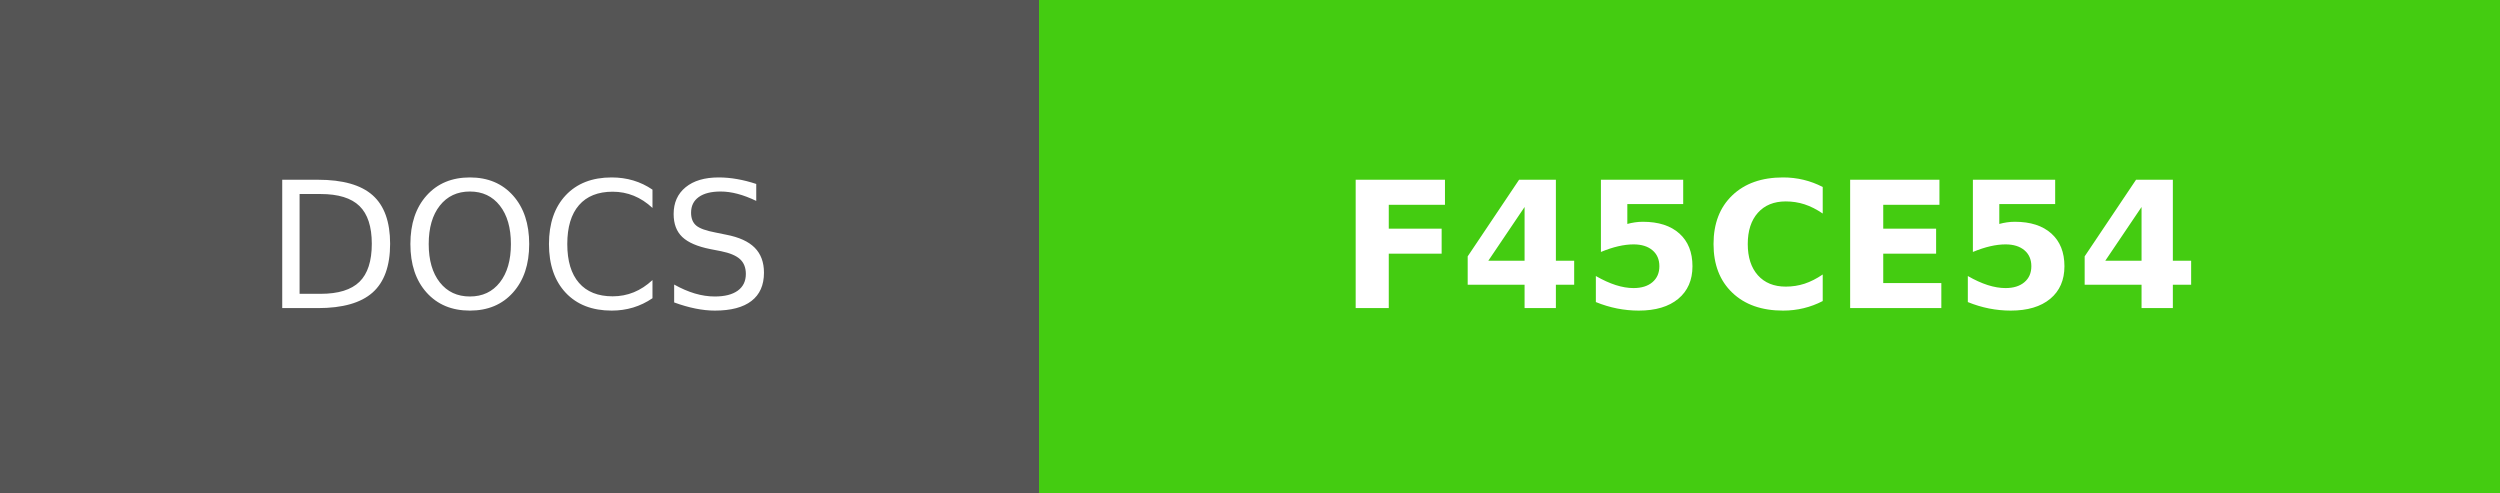
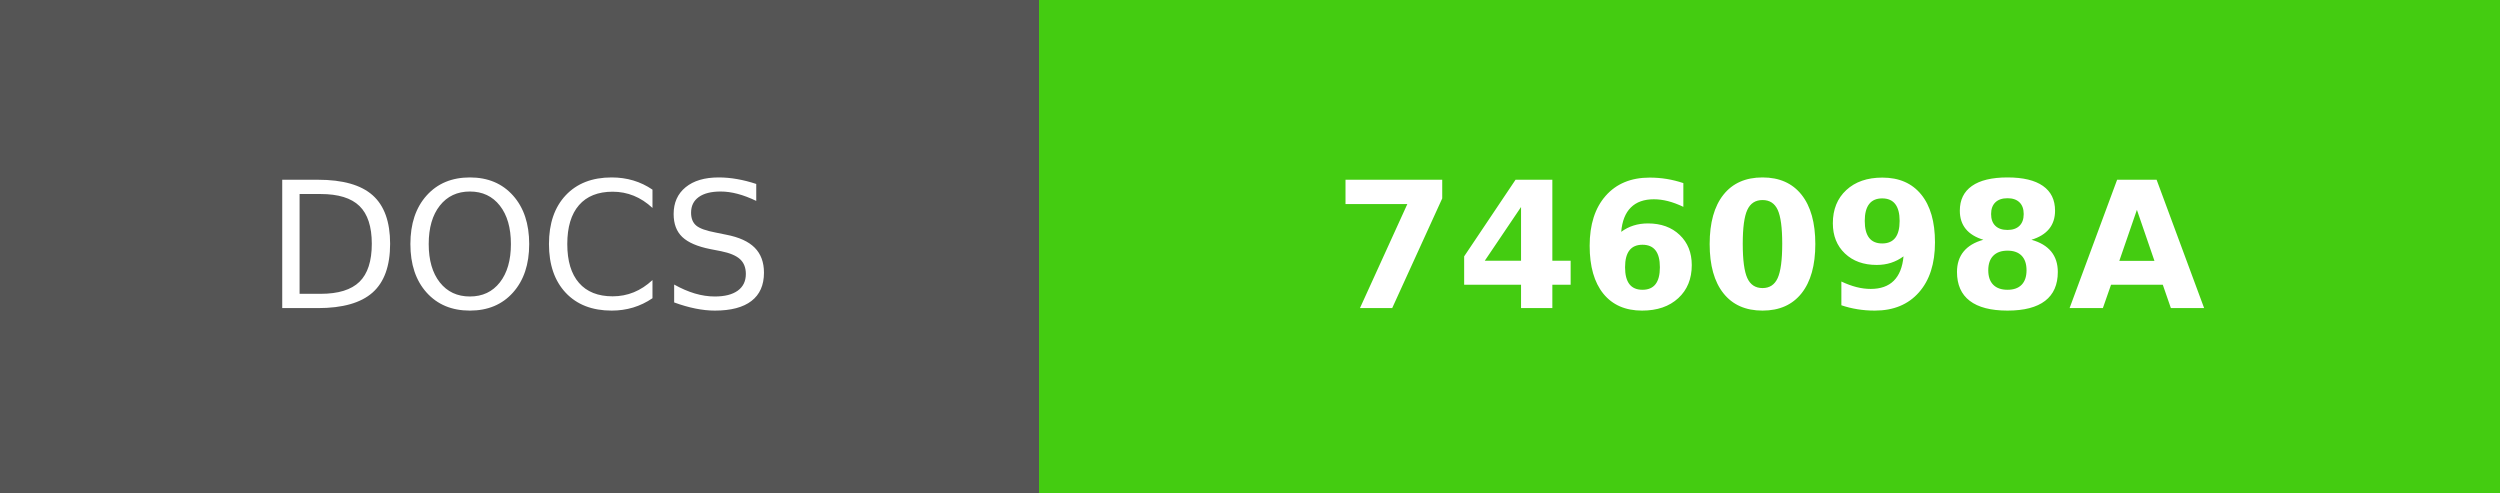
- <svg xmlns="http://www.w3.org/2000/svg" width="142" height="28" role="img" aria-label="DOCS: F45CE54">
+ <svg xmlns="http://www.w3.org/2000/svg" width="142" height="28" role="img" aria-label="DOCS: 746098A">
  <g shape-rendering="crispEdges">
    <rect width="59" height="28" fill="#555" />
    <rect x="59" width="83" height="28" fill="#4c1" />
  </g>
  <g fill="#fff" text-anchor="middle" font-family="Verdana,Geneva,DejaVu Sans,sans-serif" text-rendering="geometricPrecision" font-size="100">
    <text fill="#fff" x="295" y="175" transform="scale(.1)" textLength="350">DOCS</text>
-     <text fill="#fff" x="1005" y="175" font-weight="bold" transform="scale(.1)" textLength="590">F45CE54</text>
+     <text fill="#fff" x="1005" y="175" font-weight="bold" transform="scale(.1)" textLength="590">746098A</text>
  </g>
</svg>
